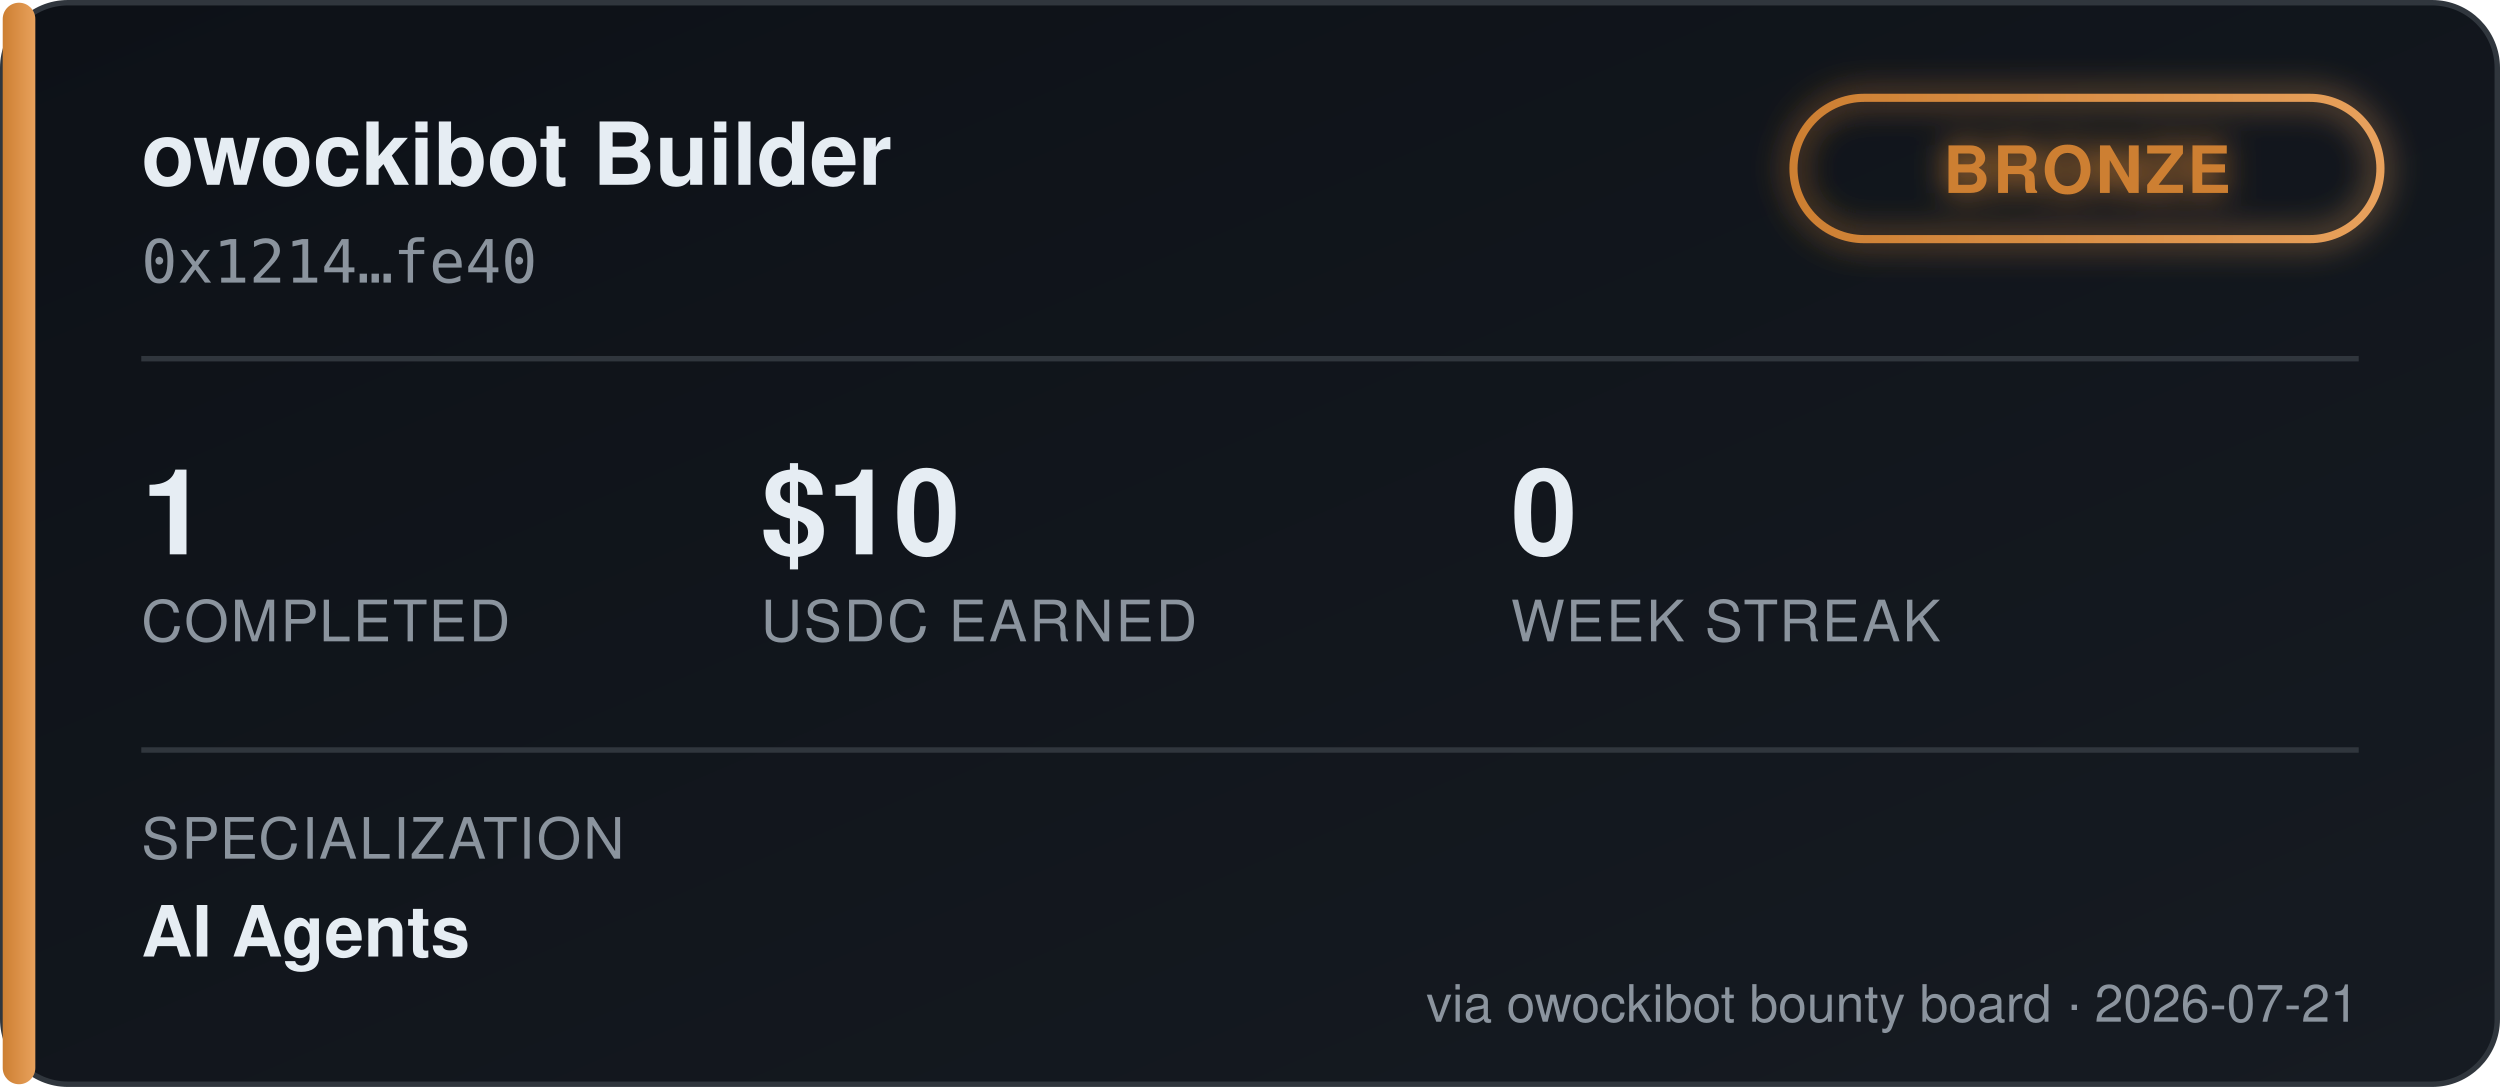
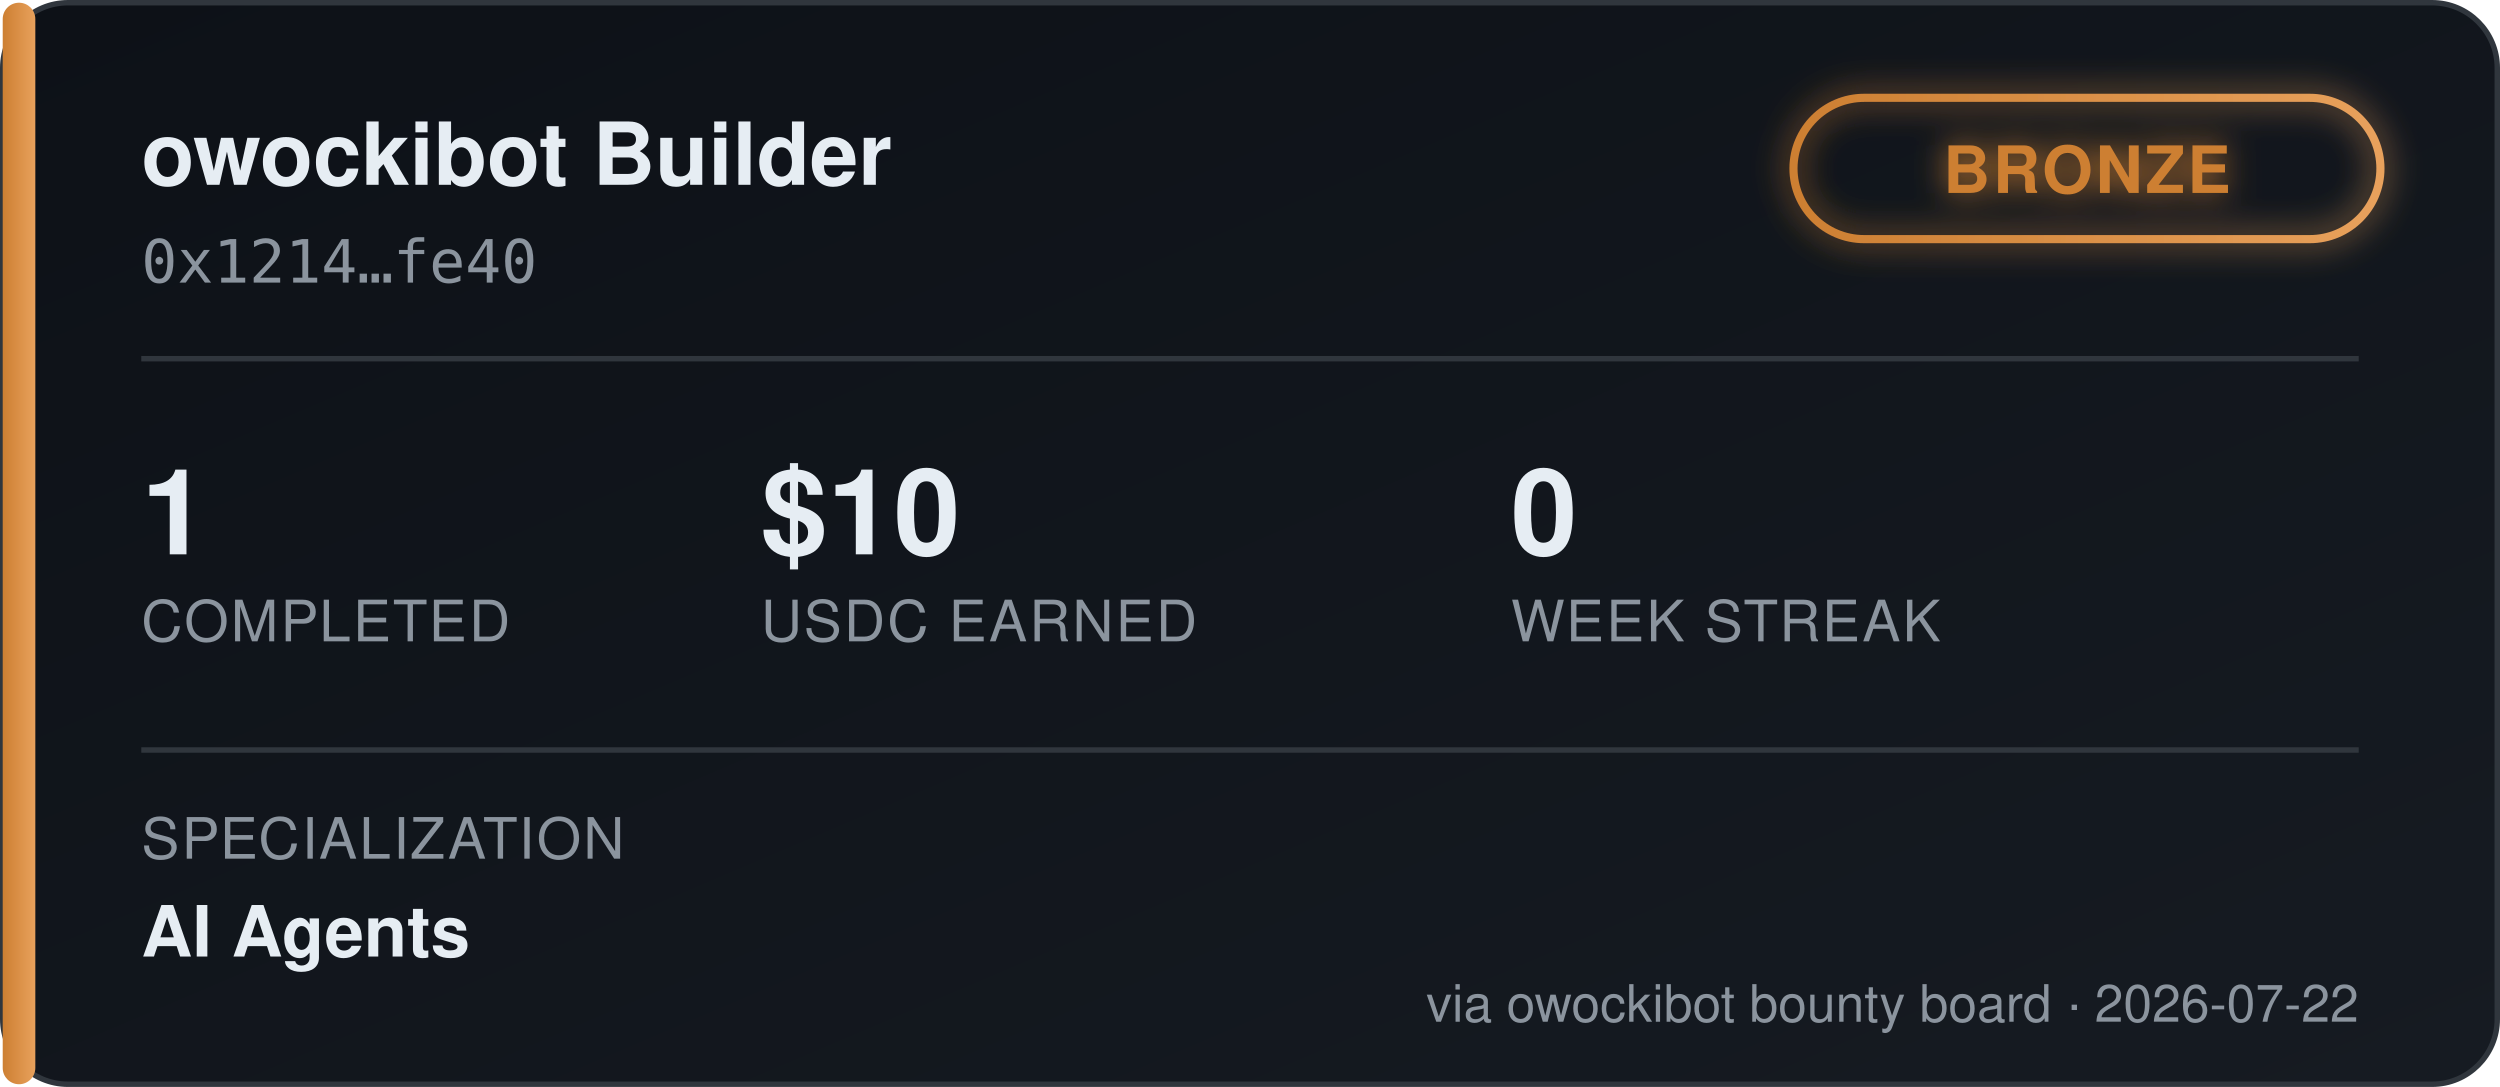
<svg xmlns="http://www.w3.org/2000/svg" width="460" height="200" viewBox="0 0 460 200" font-family="'Segoe UI', Helvetica, Arial, sans-serif">
  <defs>
    <linearGradient id="bgGrad" x1="0" y1="0" x2="1" y2="1">
      <stop offset="0%" stop-color="#0d1117" />
      <stop offset="100%" stop-color="#161b22" />
    </linearGradient>
    <linearGradient id="tierGrad" x1="0" y1="0" x2="1" y2="0">
      <stop offset="0%" stop-color="#cd7f32" />
      <stop offset="100%" stop-color="#e8a15c" />
    </linearGradient>
    <filter id="glow" x="-50%" y="-50%" width="200%" height="200%">
      <feGaussianBlur stdDeviation="3" result="blur" />
      <feMerge>
        <feMergeNode in="blur" />
        <feMergeNode in="SourceGraphic" />
      </feMerge>
    </filter>
  </defs>
  <rect x="0.5" y="0.5" width="459" height="199" rx="12" fill="url(#bgGrad)" stroke="#30363d" />
  <rect x="0.5" y="0.5" width="6" height="199" rx="3" fill="url(#tierGrad)" />
  <text x="26" y="34" fill="#e6edf3" font-size="16" font-weight="700">owockibot Builder</text>
  <text x="26" y="52" fill="#8b949e" font-size="11" font-family="monospace">0x1214…fe40</text>
  <g transform="translate(330, 18)" filter="url(#glow)">
    <rect x="0" y="0" width="108" height="26" rx="13" fill="none" stroke="url(#tierGrad)" stroke-width="1.5" />
    <text x="54" y="17.5" fill="#cd7f32" font-size="12" font-weight="700" text-anchor="middle" letter-spacing="0.5">BRONZE</text>
  </g>
  <line x1="26" y1="66" x2="434" y2="66" stroke="#30363d" stroke-width="1" />
  <g font-size="22" font-weight="700" fill="#e6edf3">
    <text x="26" y="102">1</text>
    <text x="140" y="102">$10</text>
    <text x="278" y="102">0</text>
  </g>
  <g font-size="10.5" fill="#8b949e" letter-spacing="0.4">
    <text x="26" y="118">COMPLETED</text>
    <text x="140" y="118">USDC EARNED</text>
    <text x="278" y="118">WEEK STREAK</text>
  </g>
  <line x1="26" y1="138" x2="434" y2="138" stroke="#30363d" stroke-width="1" />
  <text x="26" y="158" fill="#8b949e" font-size="10.5" letter-spacing="0.4">SPECIALIZATION</text>
  <text x="26" y="176" fill="#e6edf3" font-size="13" font-weight="600">AI Agents</text>
-   <text x="434" y="188" fill="#8b949e" font-size="9.5" text-anchor="end">via owockibot bounty board · 2026-07-21</text>
+   <text x="434" y="188" fill="#8b949e" font-size="9.5" text-anchor="end">via owockibot bounty board · 2026-07-22</text>
</svg>
